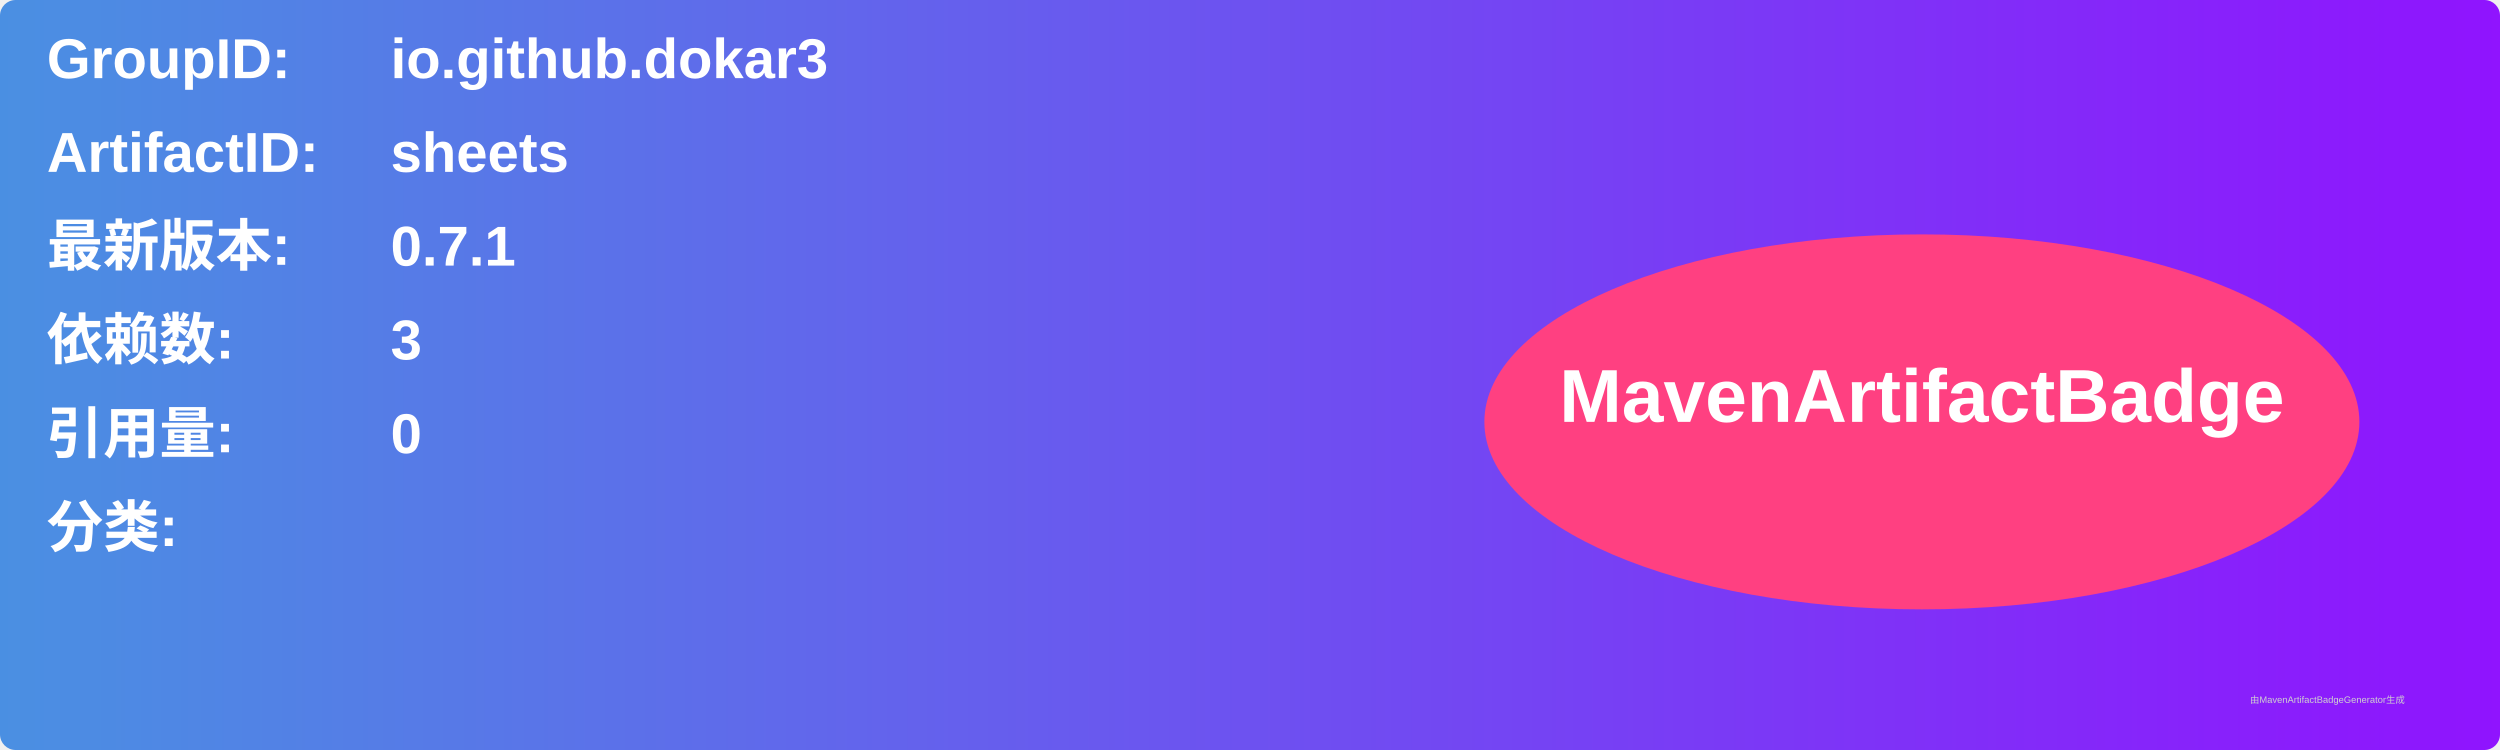
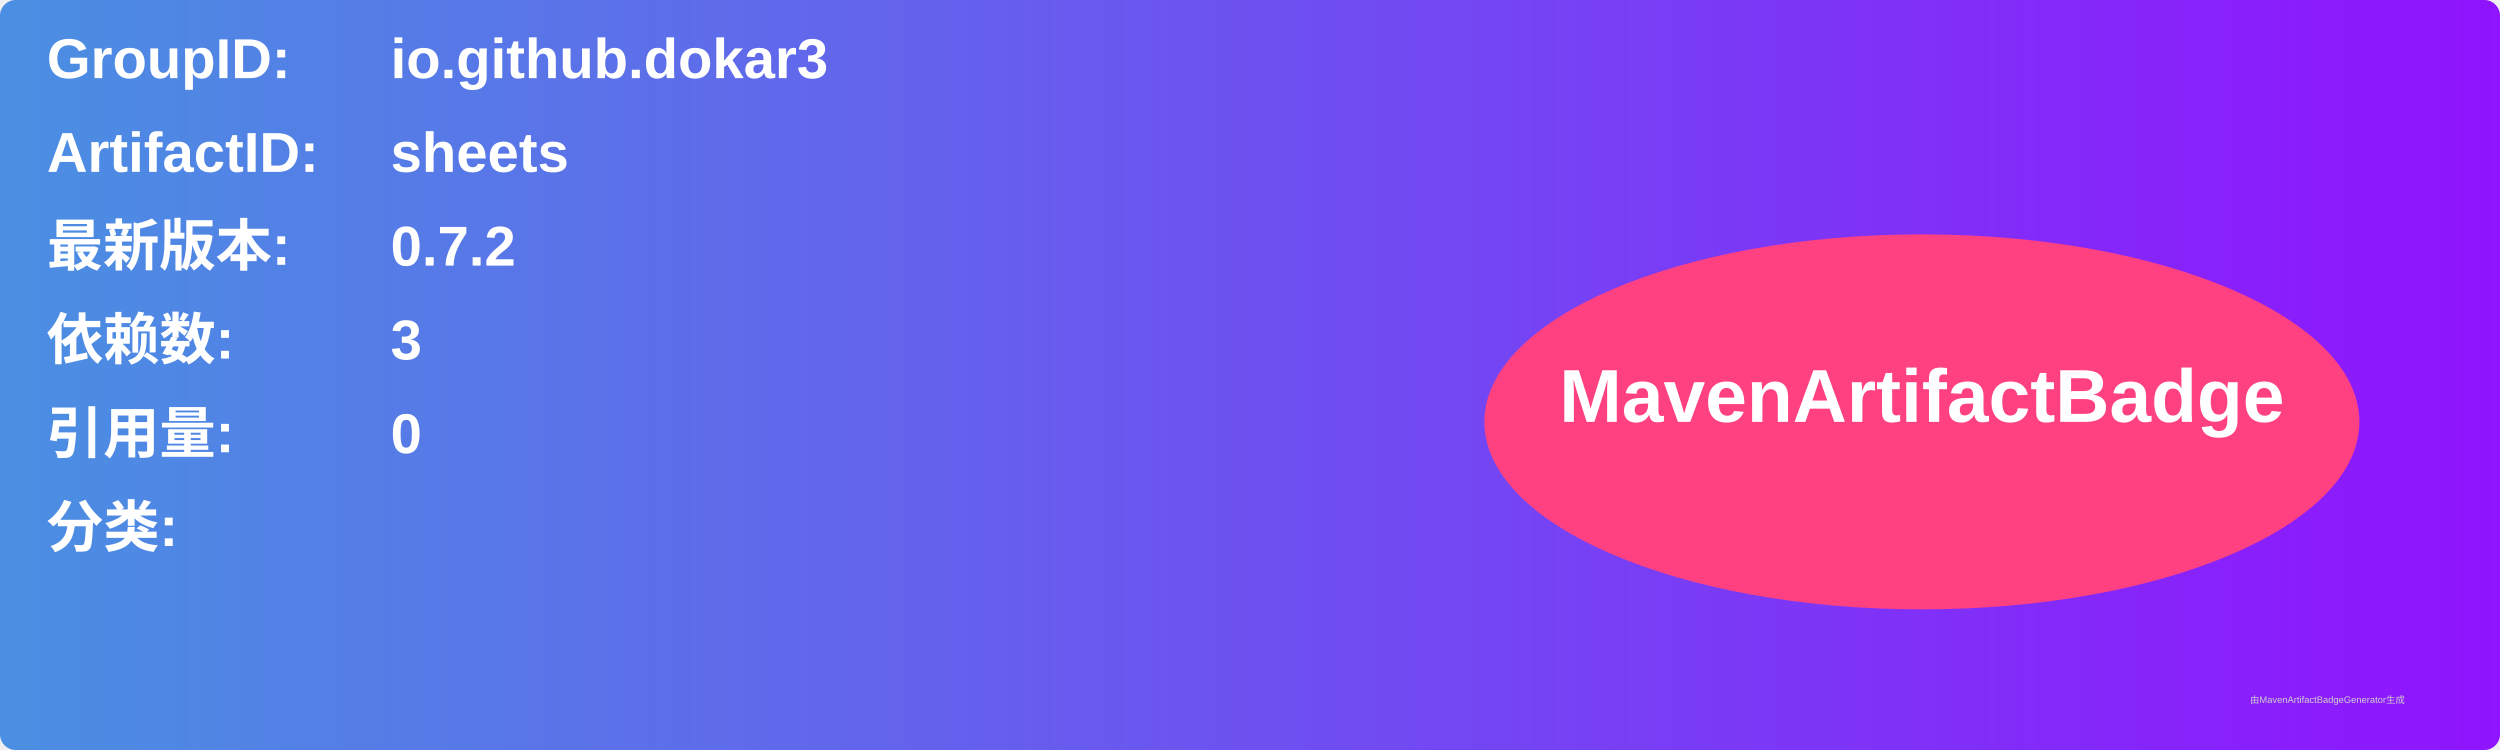
<svg xmlns="http://www.w3.org/2000/svg" width="800" height="240" viewBox="0 0 800 240">
  <linearGradient id="grad" x1="0%" y1="0%" x2="100%" y2="0%">
    <stop offset="0%" stop-color="#4a90e2" />
    <stop offset="100%" stop-color="#9013fe" />
  </linearGradient>
  <rect width="100%" height="100%" rx="5" ry="5" fill="url(#grad)" />
  <g transform="translate(15, 15)">
    <text x="0" y="10" font-family="Arial" font-size="18" fill="white" font-weight="bold" width="260">GroupID:</text>
    <text x="110" y="10" font-family="Arial" font-size="18" fill="white" font-weight="bold" width="460">io.github.dokar3</text>
    <text x="0" y="40" font-family="Arial" font-size="18" fill="white" font-weight="bold" width="260">ArtifactID:</text>
    <text x="110" y="40" font-family="Arial" font-size="18" fill="white" font-weight="bold" width="460">sheets</text>
    <text x="0" y="70" font-family="Arial" font-size="18" fill="white" font-weight="bold">最新版本:</text>
    <text x="110" y="70" font-family="Arial" font-size="18" fill="white" font-weight="bold">
-       <tspan font-weight="bold">0.7.1</tspan>
+       <tspan font-weight="bold">0.7.2</tspan>
    </text>
    <text x="0" y="100" font-family="Arial" font-size="18" fill="white" font-weight="bold">依赖数: </text>
    <text x="110" y="100" font-family="Arial" font-size="18" fill="white">
      <tspan font-weight="bold">3</tspan>
    </text>
    <text x="0" y="130" font-family="Arial" font-size="18" fill="white" font-weight="bold">引用量: </text>
    <text x="110" y="130" font-family="Arial" font-size="18" fill="white">
      <tspan font-weight="bold">0</tspan>
    </text>
    <text x="0" y="160" font-family="Arial" font-size="18" fill="white" font-weight="bold">分类:</text>
    <text x="10" y="190" font-family="Arial" font-size="10" fill="white">
      <tspan font-weight="bold" />
    </text>
    <ellipse cx="600" cy="120" rx="140" ry="60" fill="#ff4081" />
    <text x="600" y="120" text-anchor="middle" font-family="Arial" font-size="24" fill="white" font-weight="bold">MavenArtifactBadge</text>
  </g>
  <text x="720" y="225" font-family="Arial" font-size="3" fill="#d0d0d0">由MavenArtifactBadgeGenerator生成</text>
</svg>
